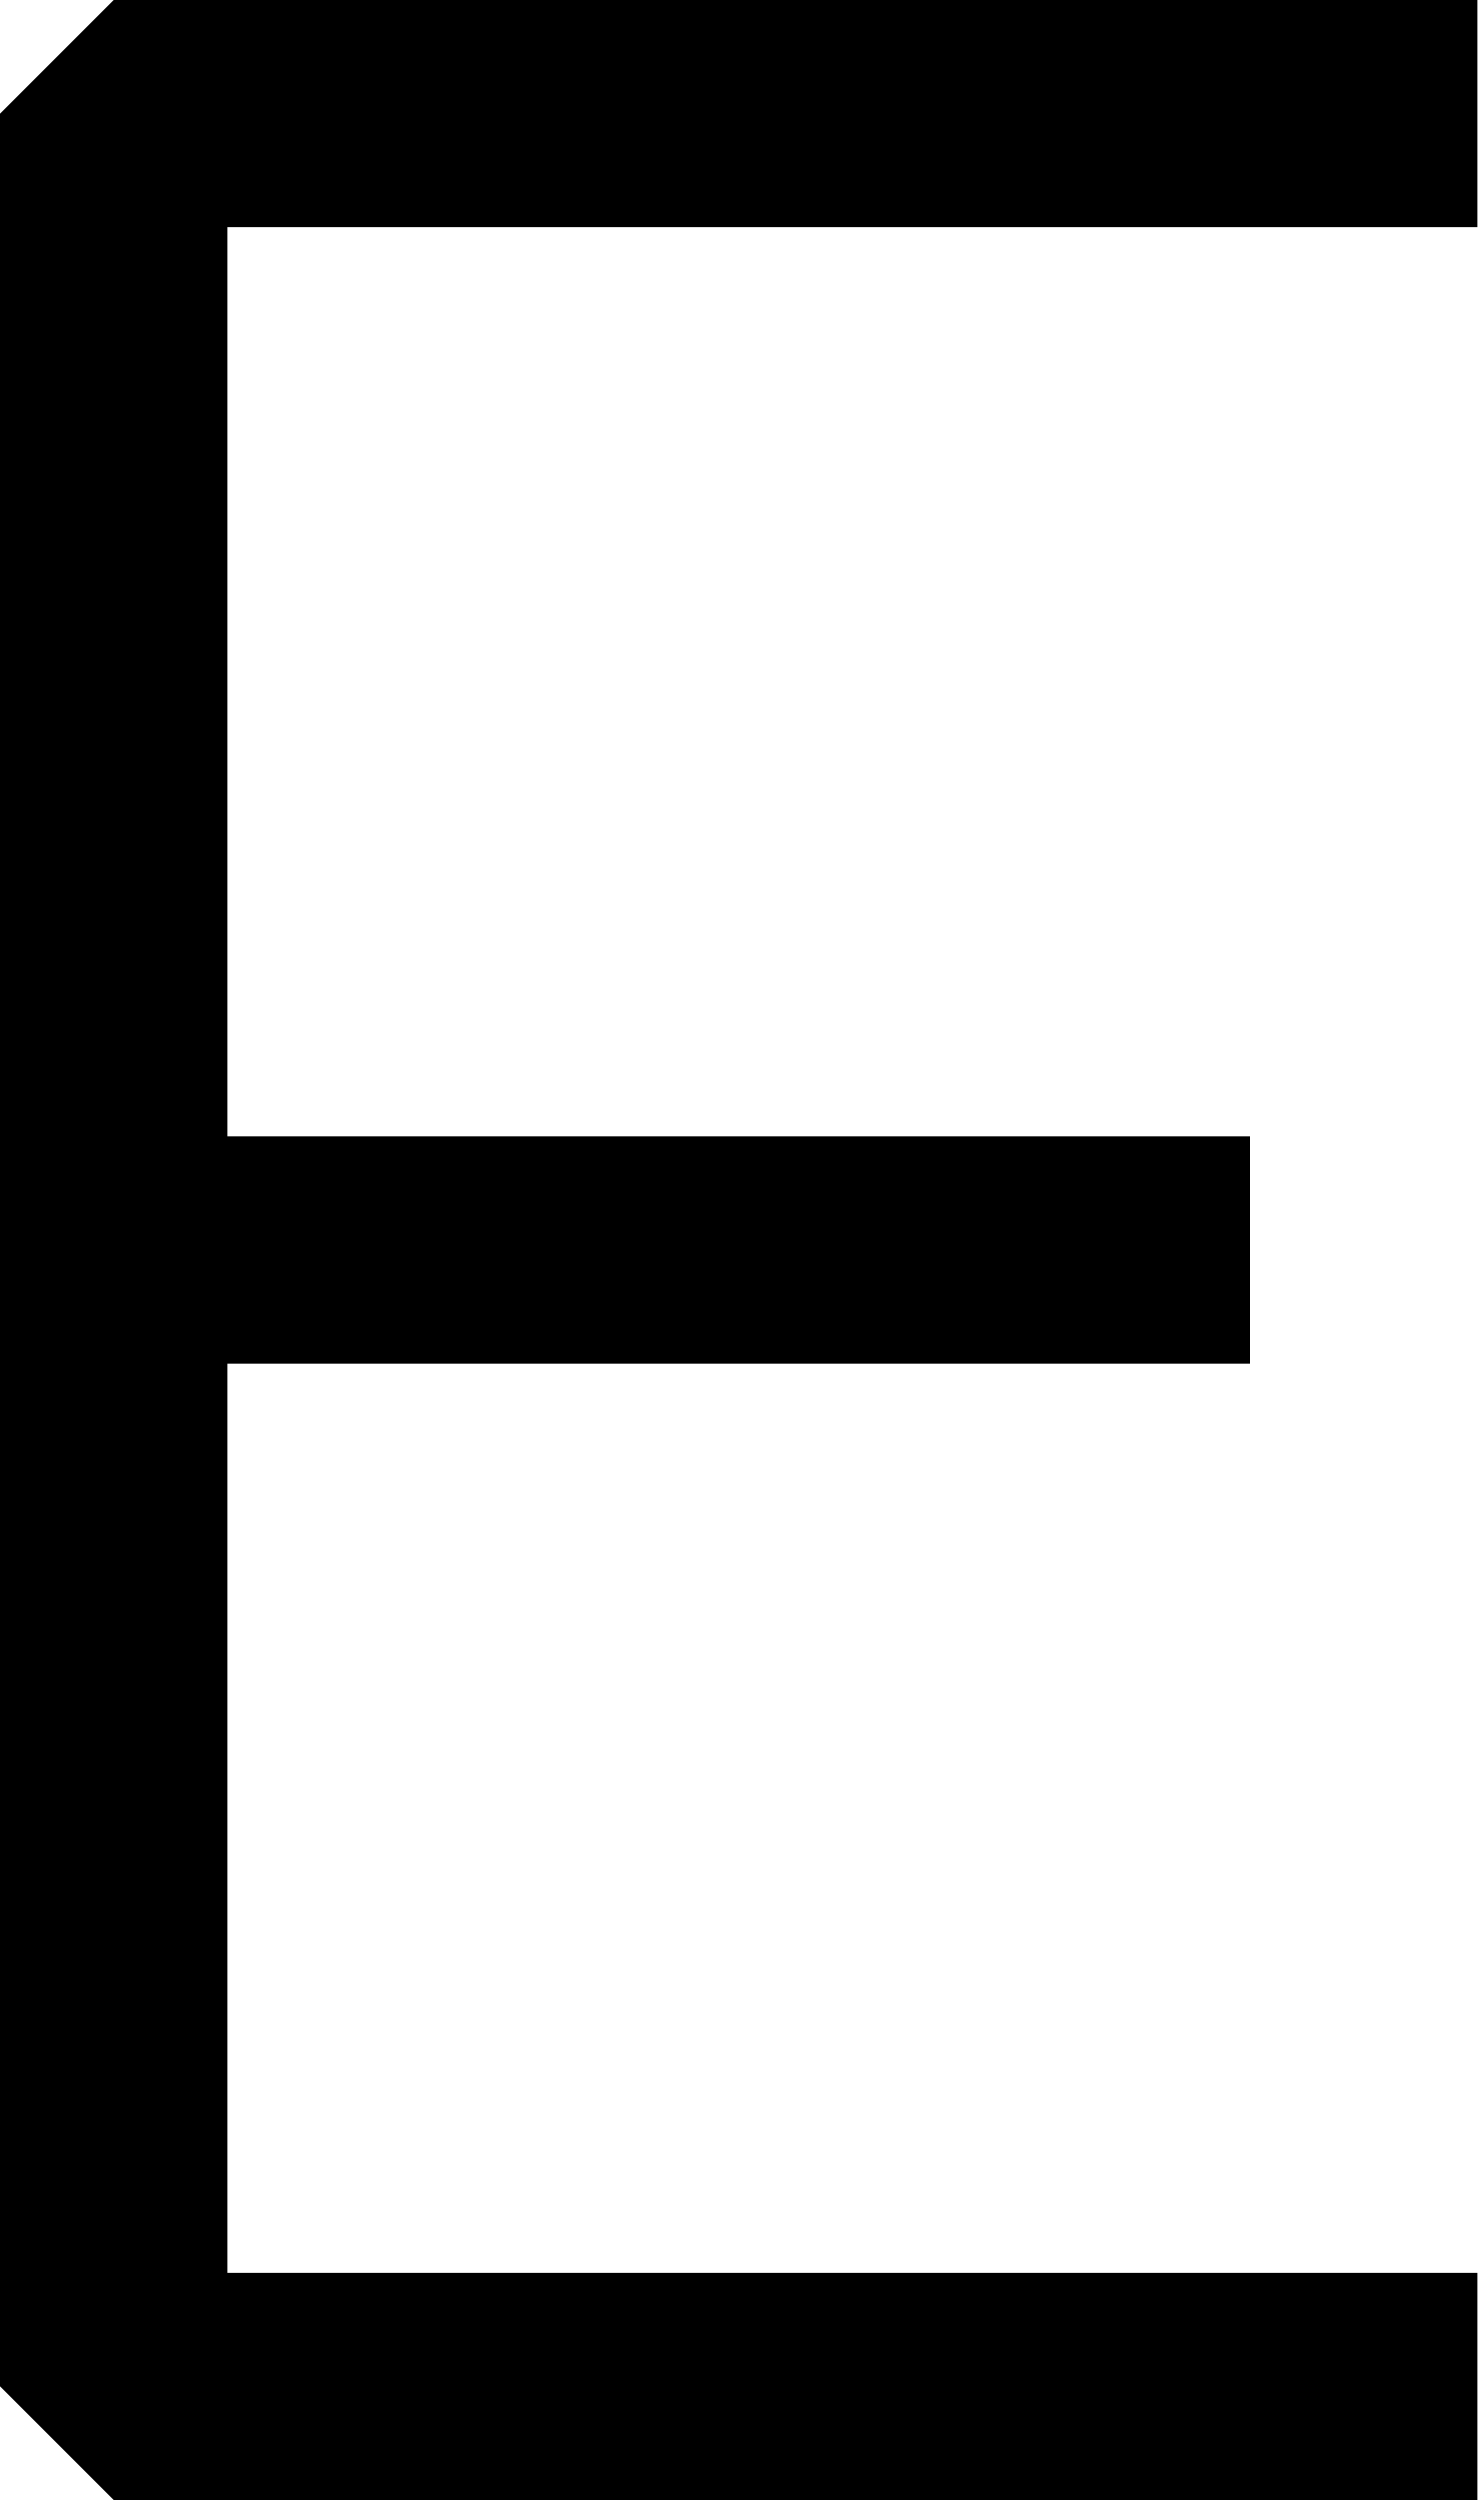
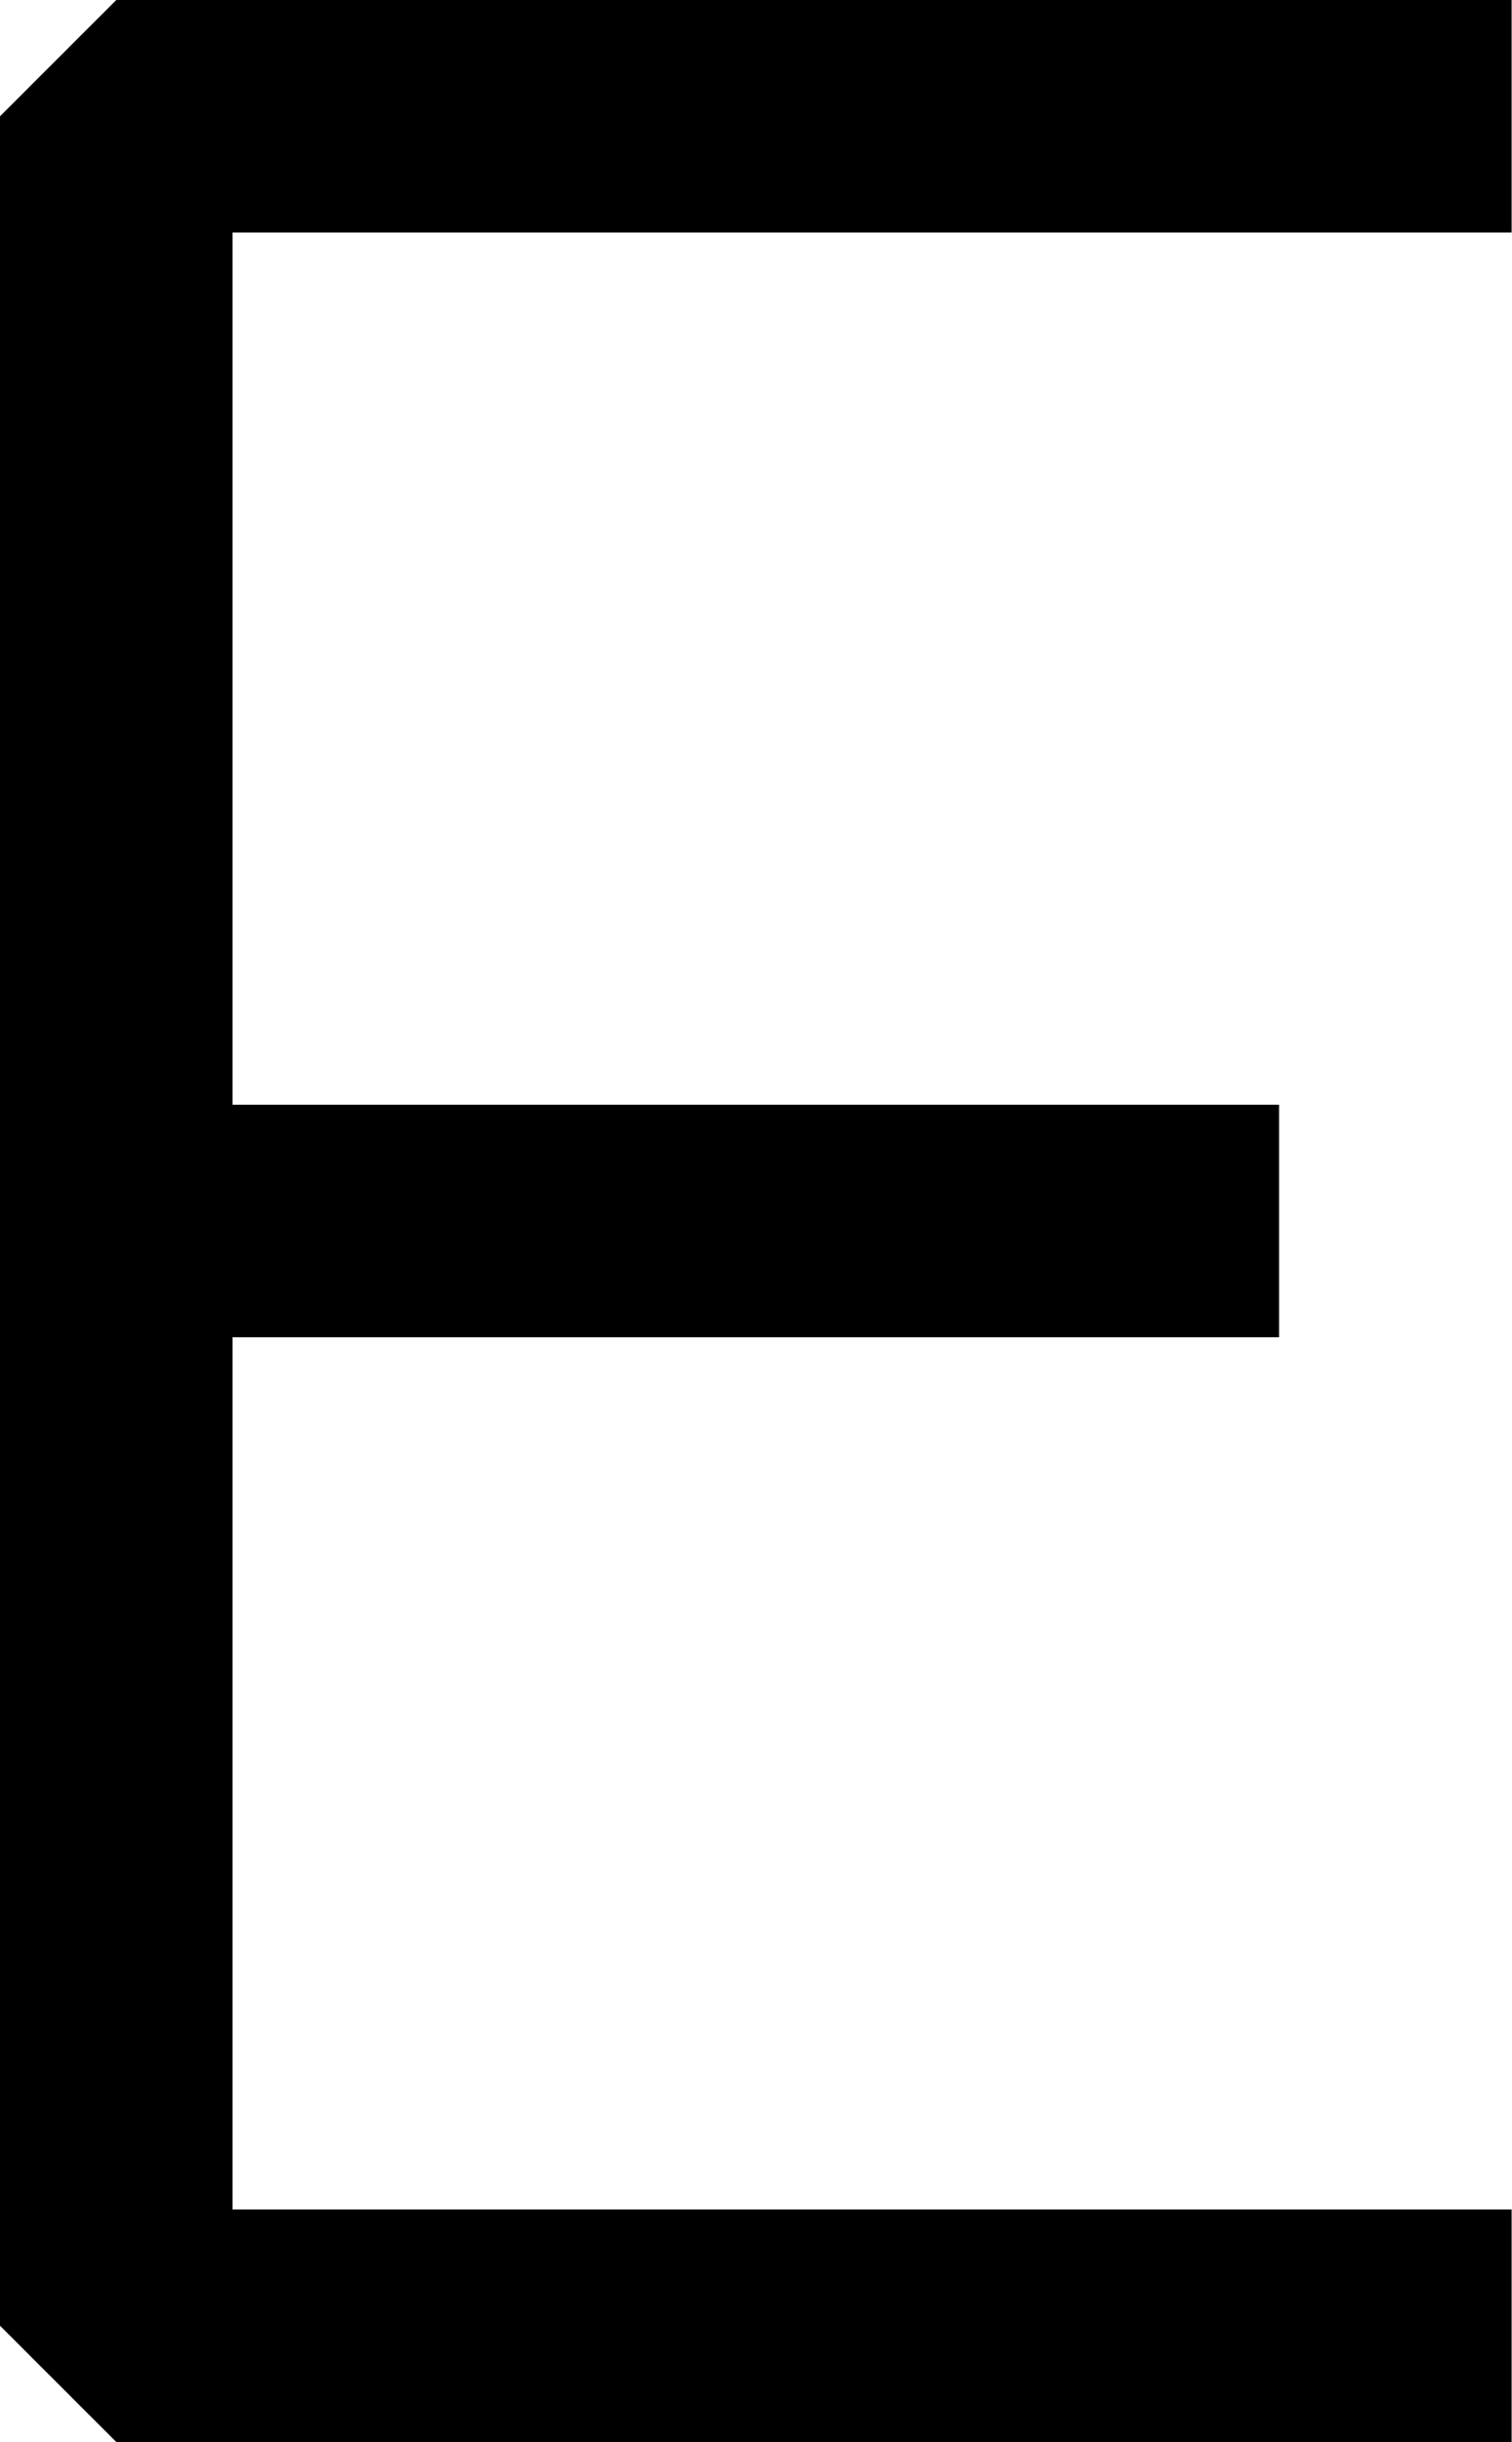
- <svg xmlns="http://www.w3.org/2000/svg" width="12.41" height="21" fill="none" version="1.1" viewBox="0 0 12.41 21">
-   <path d="M 0.955,0 0,0.955 V 20.045 L 0.955,21 h 11.455 v -1.908 h -10.5 V 11.455 H 10.5 V 9.545 H 1.91 V 1.908 h 10.5 V 0 Z" fill="#000" />
+ <svg xmlns="http://www.w3.org/2000/svg" width="13" height="21" fill="none" version="1.1" viewBox="0 0 13 21">
+   <path d="m1 0-1 1v19l1 1h12v-2h-11v-7.5h9v-2h-9v-7.5h11v-2z" fill="#000" />
</svg>
